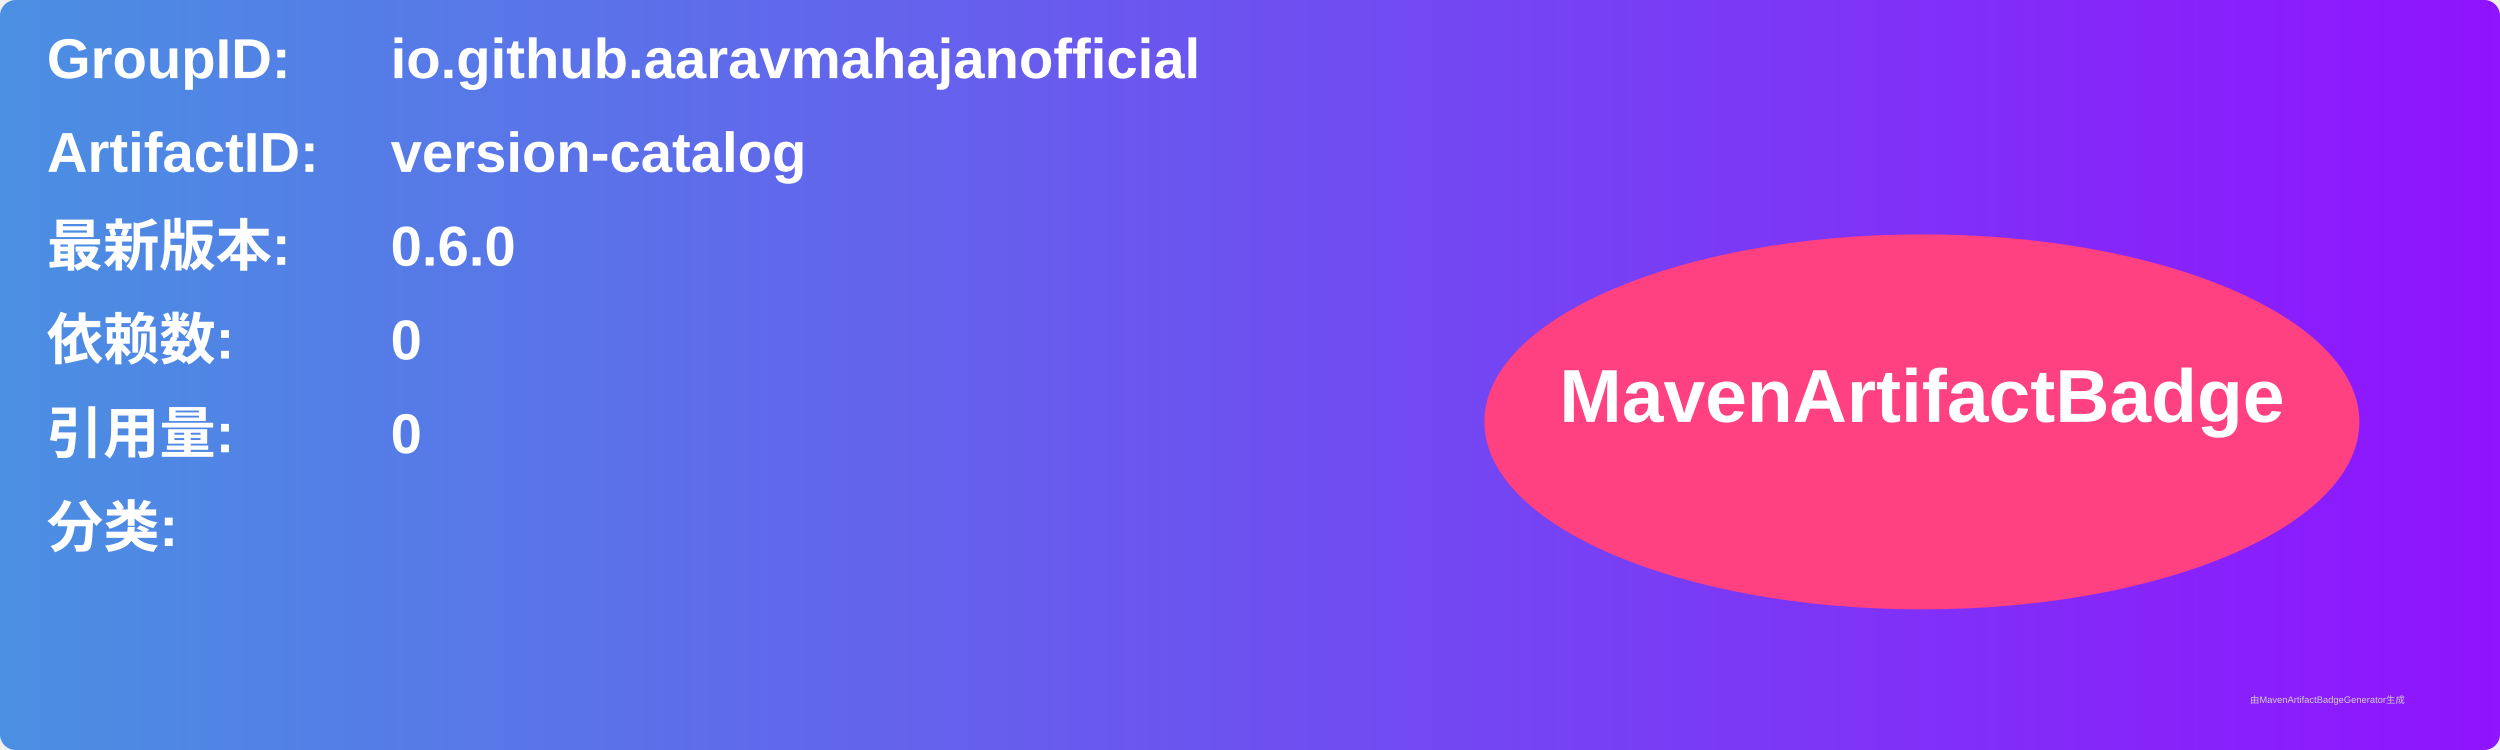
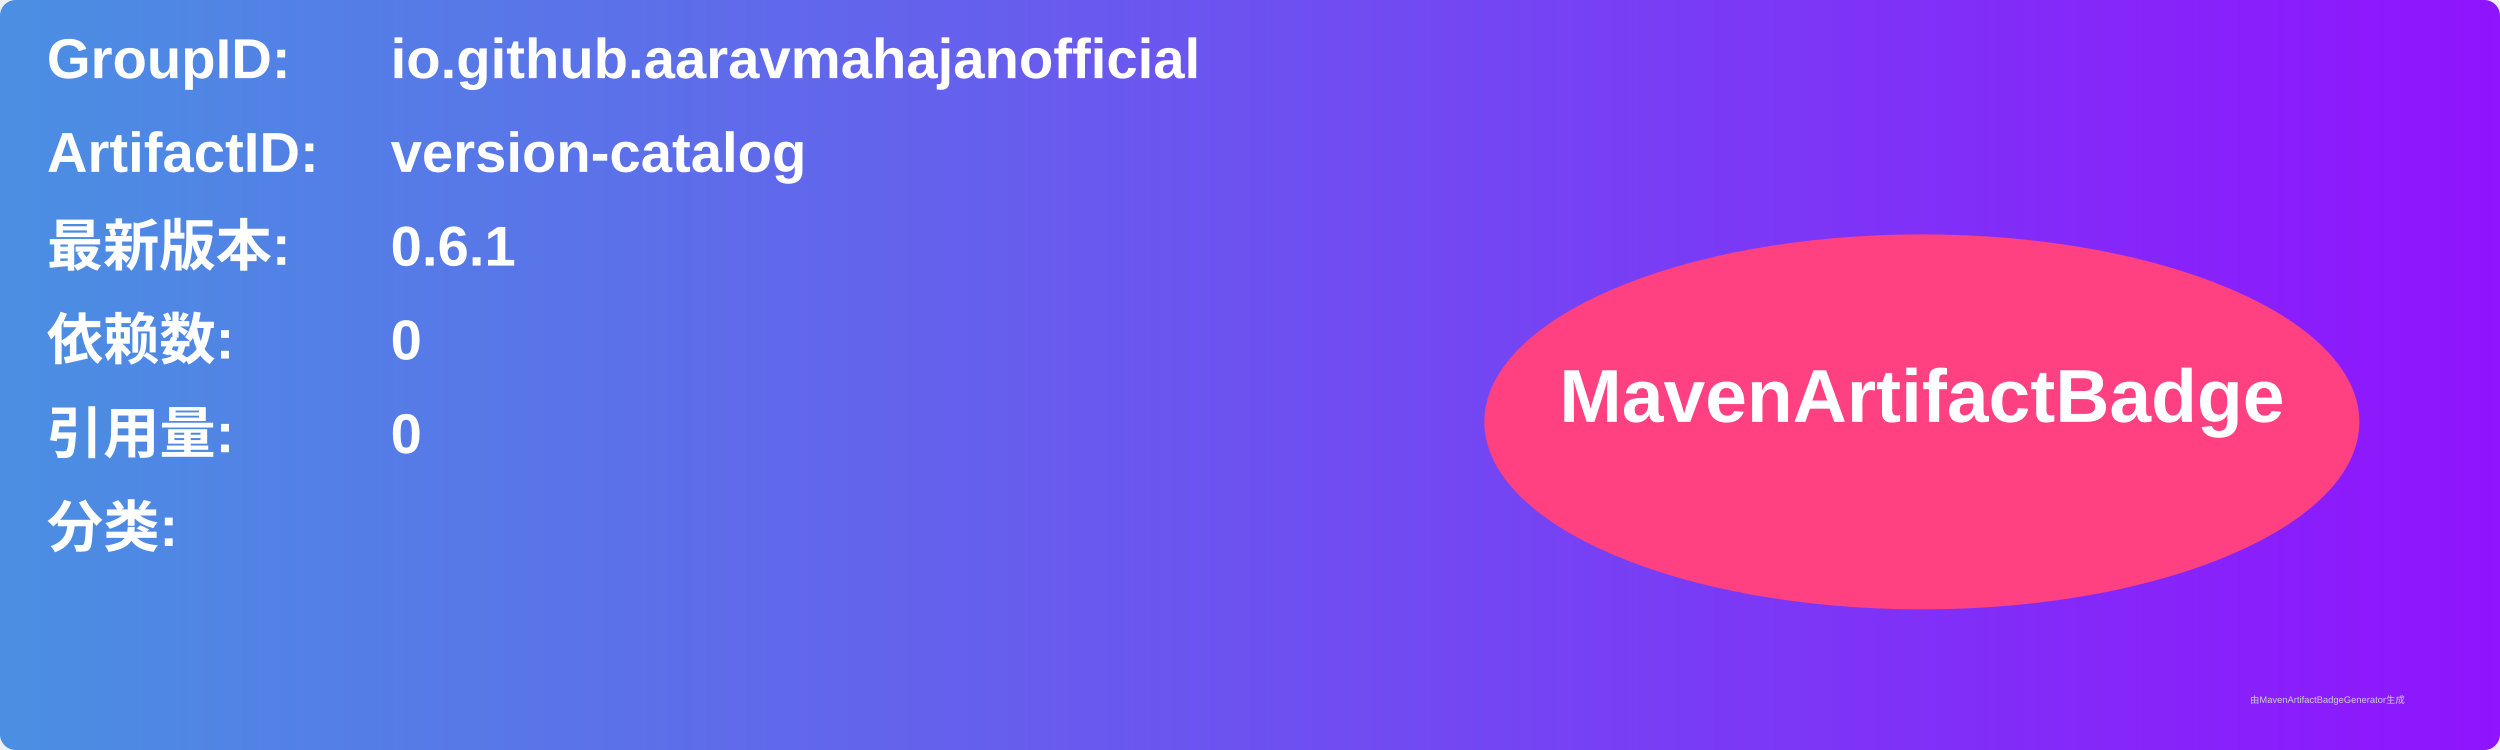
<svg xmlns="http://www.w3.org/2000/svg" width="800" height="240" viewBox="0 0 800 240">
  <linearGradient id="grad" x1="0%" y1="0%" x2="100%" y2="0%">
    <stop offset="0%" stop-color="#4a90e2" />
    <stop offset="100%" stop-color="#9013fe" />
  </linearGradient>
  <rect width="100%" height="100%" rx="5" ry="5" fill="url(#grad)" />
  <g transform="translate(15, 15)">
    <text x="0" y="10" font-family="Arial" font-size="18" fill="white" font-weight="bold" width="260">GroupID:</text>
    <text x="110" y="10" font-family="Arial" font-size="18" fill="white" font-weight="bold" width="460">io.github.aaravmahajanofficial</text>
    <text x="0" y="40" font-family="Arial" font-size="18" fill="white" font-weight="bold" width="260">ArtifactID:</text>
    <text x="110" y="40" font-family="Arial" font-size="18" fill="white" font-weight="bold" width="460">version-catalog</text>
    <text x="0" y="70" font-family="Arial" font-size="18" fill="white" font-weight="bold">最新版本:</text>
    <text x="110" y="70" font-family="Arial" font-size="18" fill="white" font-weight="bold">
-       <tspan font-weight="bold">0.6.0</tspan>
+       <tspan font-weight="bold">0.6.1</tspan>
    </text>
    <text x="0" y="100" font-family="Arial" font-size="18" fill="white" font-weight="bold">依赖数: </text>
    <text x="110" y="100" font-family="Arial" font-size="18" fill="white">
      <tspan font-weight="bold">0</tspan>
    </text>
    <text x="0" y="130" font-family="Arial" font-size="18" fill="white" font-weight="bold">引用量: </text>
    <text x="110" y="130" font-family="Arial" font-size="18" fill="white">
      <tspan font-weight="bold">0</tspan>
    </text>
    <text x="0" y="160" font-family="Arial" font-size="18" fill="white" font-weight="bold">分类:</text>
    <text x="10" y="190" font-family="Arial" font-size="10" fill="white">
      <tspan font-weight="bold" />
    </text>
    <ellipse cx="600" cy="120" rx="140" ry="60" fill="#ff4081" />
    <text x="600" y="120" text-anchor="middle" font-family="Arial" font-size="24" fill="white" font-weight="bold">MavenArtifactBadge</text>
  </g>
  <text x="720" y="225" font-family="Arial" font-size="3" fill="#d0d0d0">由MavenArtifactBadgeGenerator生成</text>
</svg>
